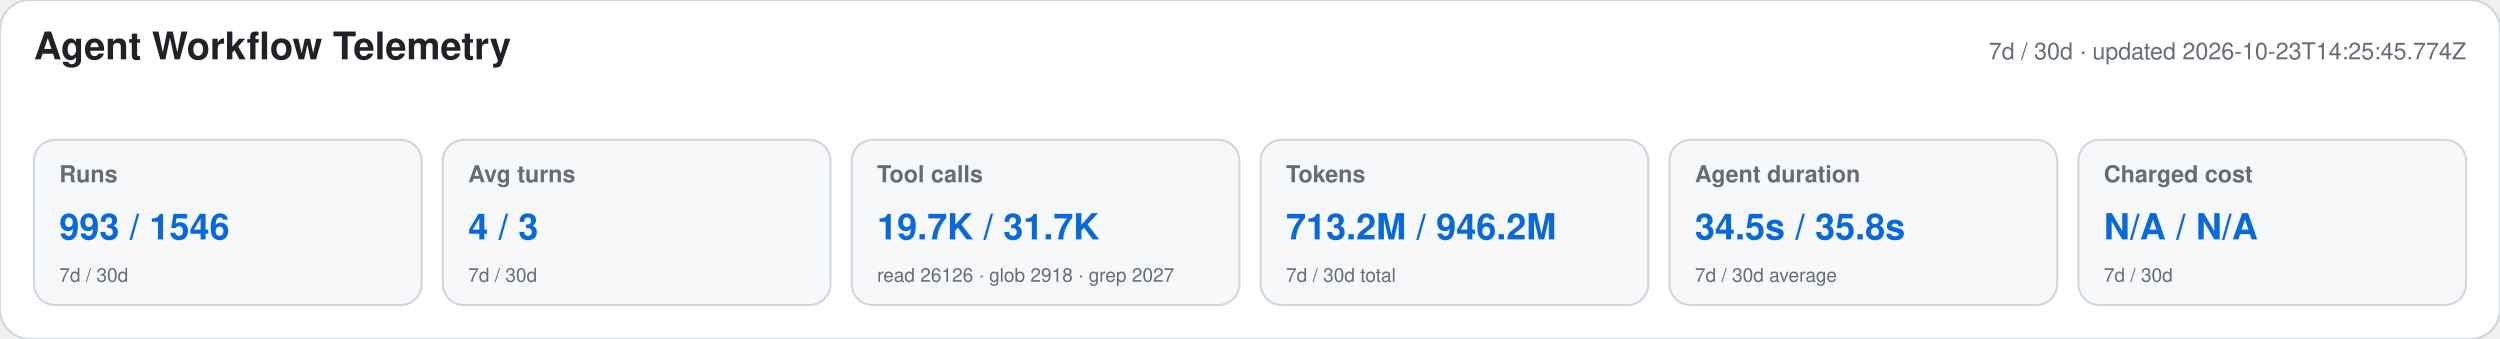
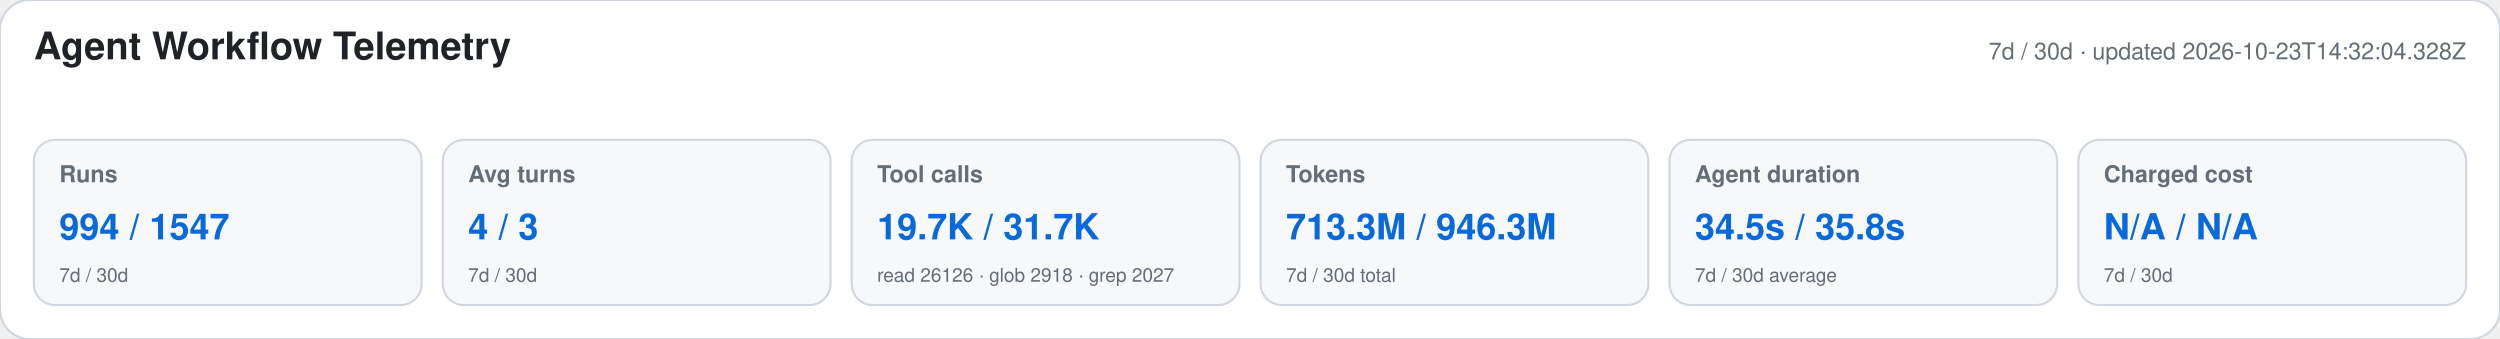
<svg xmlns="http://www.w3.org/2000/svg" width="1180" height="160" viewBox="0 0 1180 160" role="img" aria-labelledby="title desc">
  <style>text{font-family:-apple-system,BlinkMacSystemFont,"Segoe UI",Helvetica,Arial,sans-serif}.heading{font-size:18px;font-weight:650;fill:#1f2328}.meta,.label,.secondary{fill:#656d76}.meta,.label{font-size:11px}.label{font-weight:600}.primary{font-size:17px;font-weight:700;fill:#0969da}.secondary{font-size:9px}</style>
  <rect width="1180" height="160" rx="14" fill="#ffffff" stroke="#d0d7de" />
  <text x="16" y="28" class="heading">Agent Workflow Telemetry</text>
-   <text x="1164" y="28" text-anchor="end" class="meta">7d / 30d · updated 2026-10-23T14:25:45.774Z</text>
+   <text x="1164" y="28" text-anchor="end" class="meta">7d / 30d · updated 2026-10-23T14:32:04.328Z</text>
  <g>
    <rect x="16" y="66" width="183" height="78" rx="10" fill="#f6f8fa" stroke="#d0d7de" />
    <text x="28" y="86" class="label">Runs</text>
-     <text x="28" y="113" class="primary">993 / 1546</text>
+     <text x="28" y="113" class="primary">994 / 1547</text>
    <text x="28" y="133" class="secondary">7d / 30d</text>
  </g>
  <g>
    <rect x="209" y="66" width="183" height="78" rx="10" fill="#f6f8fa" stroke="#d0d7de" />
    <text x="221" y="86" class="label">Avg turns</text>
    <text x="221" y="113" class="primary">4 / 3</text>
    <text x="221" y="133" class="secondary">7d / 30d</text>
  </g>
  <g>
    <rect x="402" y="66" width="183" height="78" rx="10" fill="#f6f8fa" stroke="#d0d7de" />
    <text x="414" y="86" class="label">Tool calls</text>
    <text x="414" y="113" class="primary">19.7K / 31.7K</text>
    <text x="414" y="133" class="secondary">read 26126 · glob 2918 · grep 2027</text>
  </g>
  <g>
    <rect x="595" y="66" width="183" height="78" rx="10" fill="#f6f8fa" stroke="#d0d7de" />
    <text x="607" y="86" class="label">Tokens</text>
-     <text x="607" y="113" class="primary">713.2M / 946.2M</text>
+     <text x="607" y="113" class="primary">713.3M / 946.3M</text>
    <text x="607" y="133" class="secondary">7d / 30d total</text>
  </g>
  <g>
    <rect x="788" y="66" width="183" height="78" rx="10" fill="#f6f8fa" stroke="#d0d7de" />
    <text x="800" y="86" class="label">Agent duration</text>
    <text x="800" y="113" class="primary">34.5s / 35.8s</text>
    <text x="800" y="133" class="secondary">7d / 30d average</text>
  </g>
  <g>
    <rect x="981" y="66" width="183" height="78" rx="10" fill="#f6f8fa" stroke="#d0d7de" />
    <text x="993" y="86" class="label">Charged cost</text>
    <text x="993" y="113" class="primary">N/A / N/A</text>
    <text x="993" y="133" class="secondary">7d / 30d</text>
  </g>
</svg>
